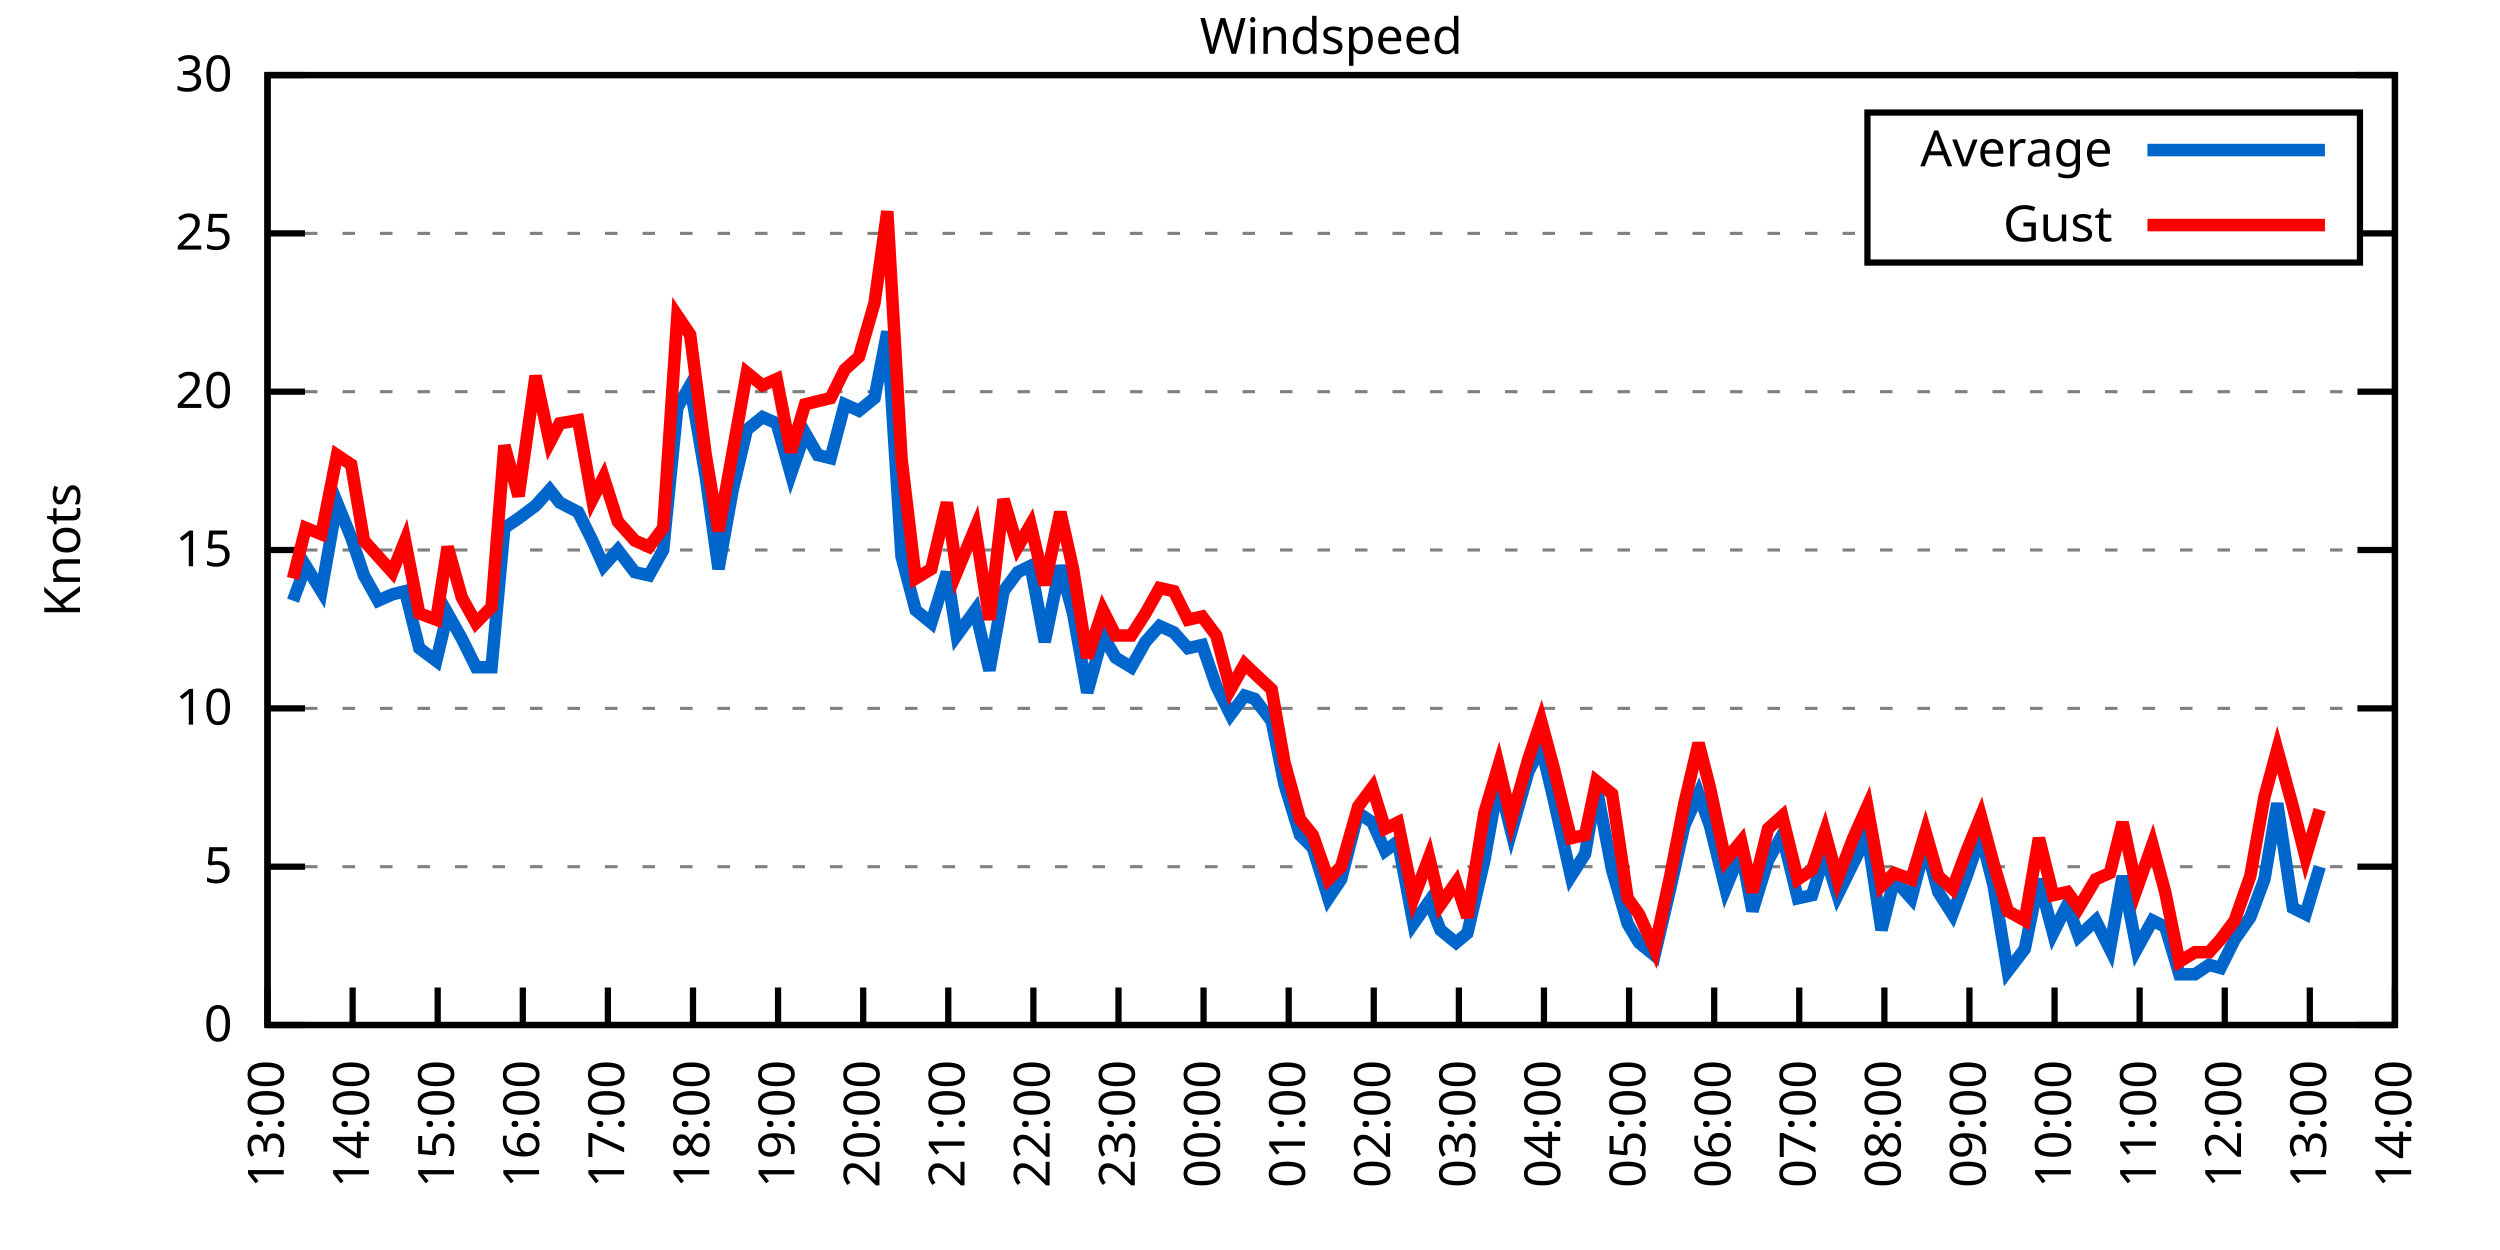
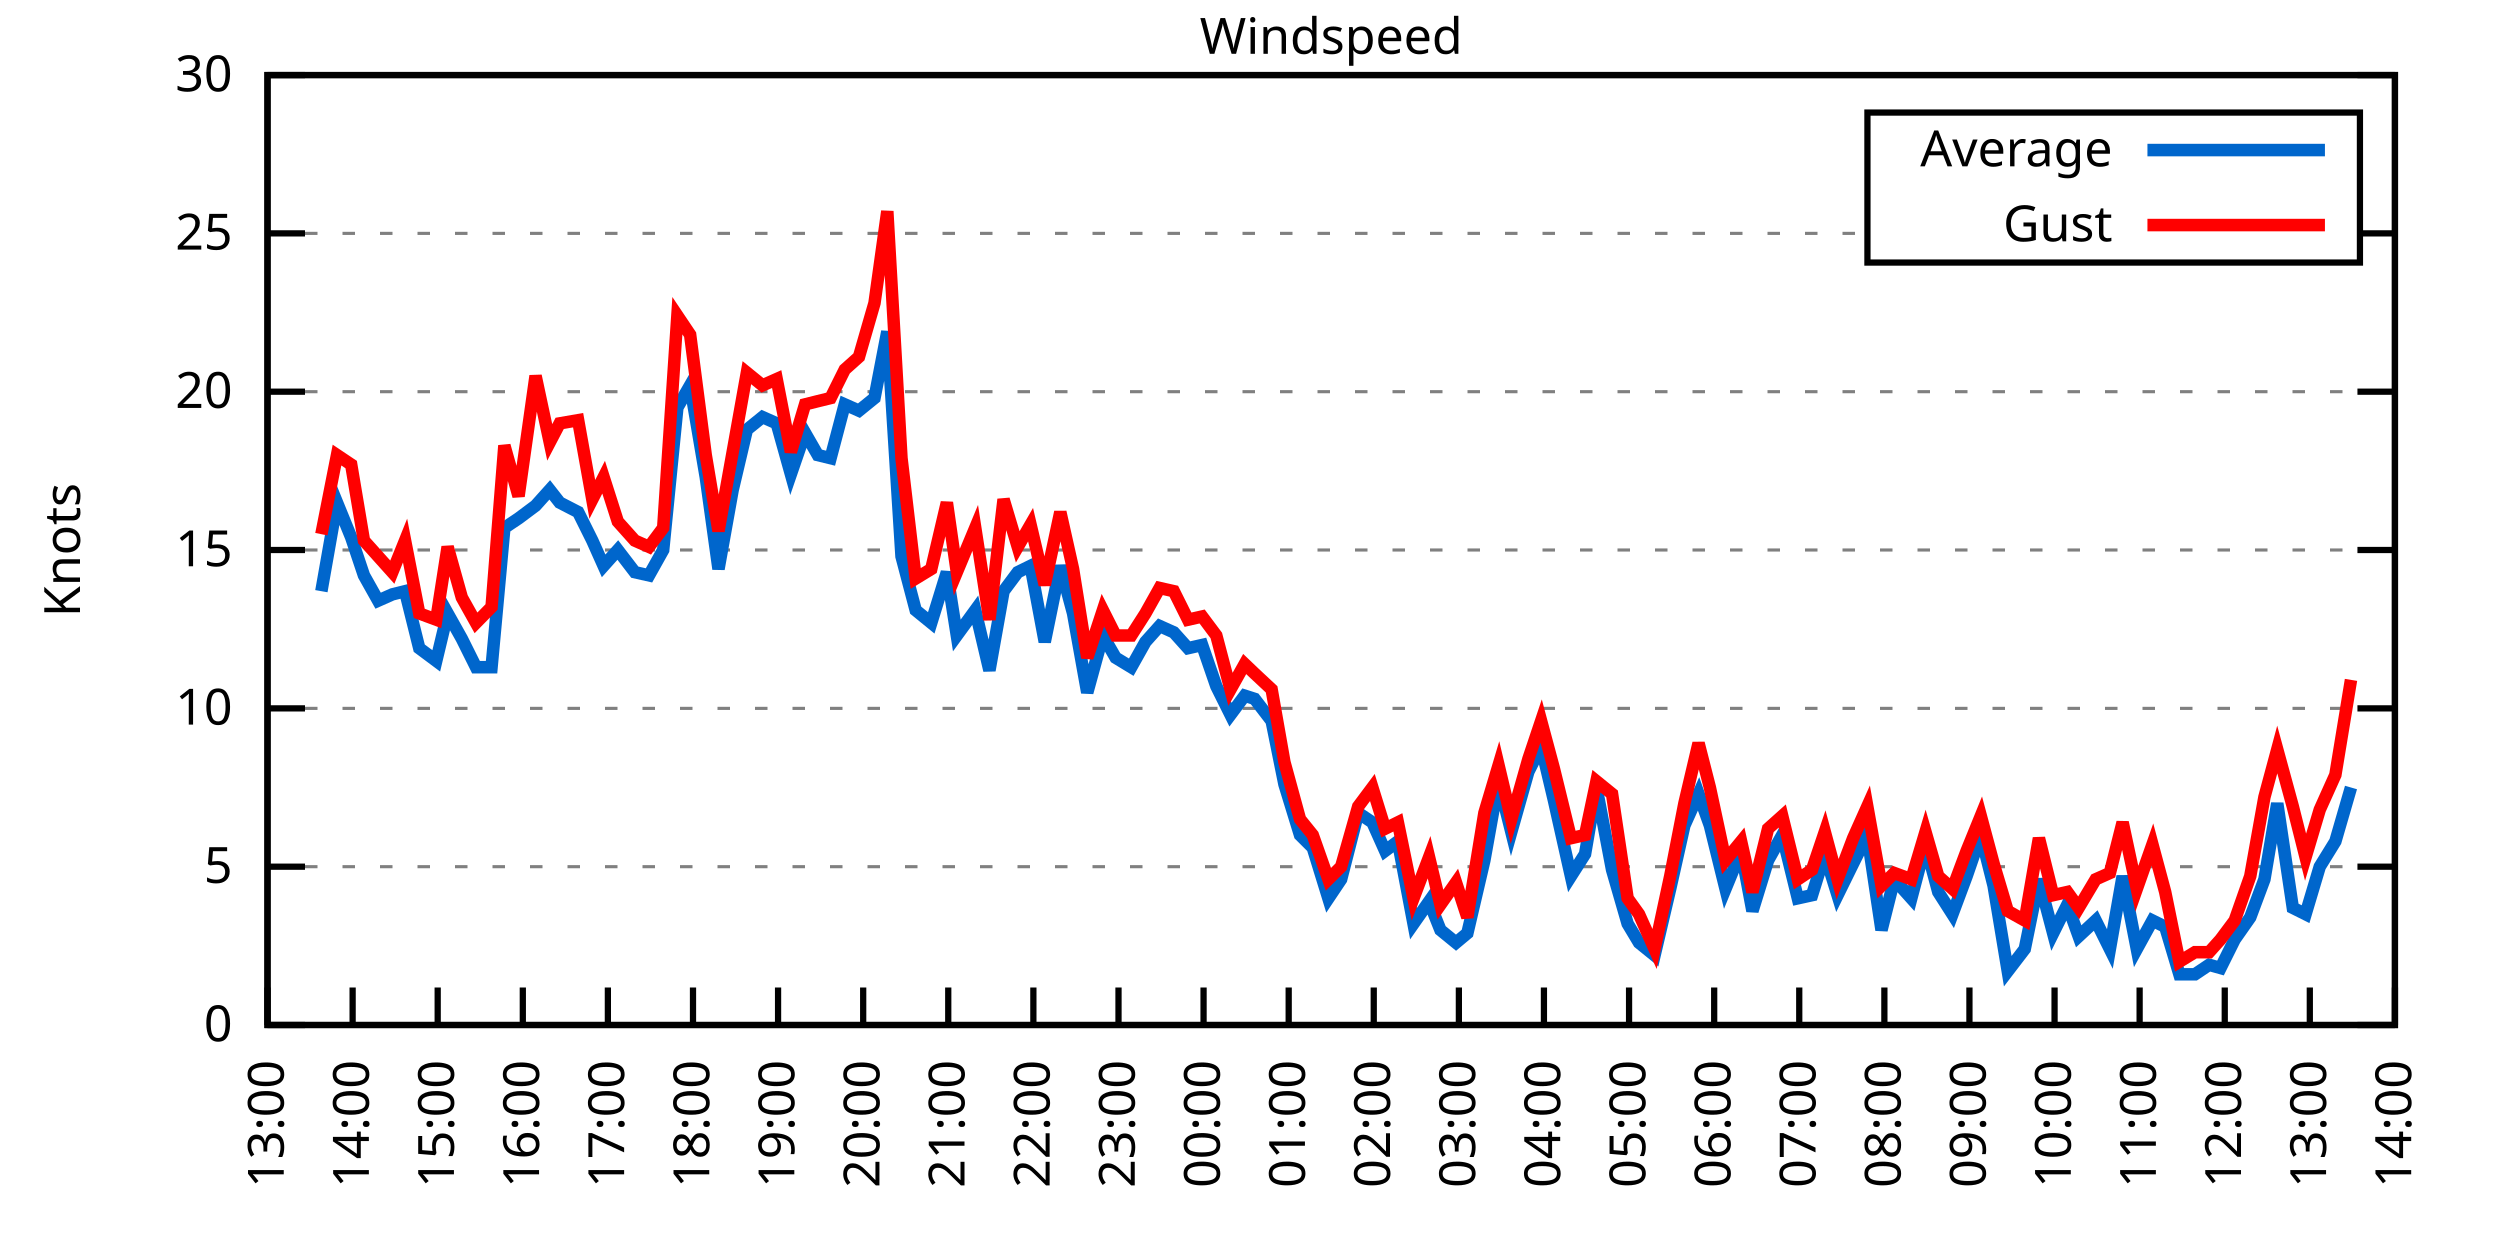
<svg xmlns="http://www.w3.org/2000/svg" xmlns:xlink="http://www.w3.org/1999/xlink" width="400" height="200" viewBox="0 0 400 200">
  <g id="gnuplot_canvas">
    <rect x="0" y="0" width="400" height="200" fill="none" />
    <defs>
      <circle id="gpDot" r="0.5" stroke-width="0.5" stroke="currentColor" />
      <path id="gpPt0" stroke-width="0.333" stroke="currentColor" d="M-1,0 h2 M0,-1 v2" />
      <path id="gpPt1" stroke-width="0.333" stroke="currentColor" d="M-1,-1 L1,1 M1,-1 L-1,1" />
      <path id="gpPt2" stroke-width="0.333" stroke="currentColor" d="M-1,0 L1,0 M0,-1 L0,1 M-1,-1 L1,1 M-1,1 L1,-1" />
      <rect id="gpPt3" stroke-width="0.333" stroke="currentColor" x="-1" y="-1" width="2" height="2" />
      <rect id="gpPt4" stroke-width="0.333" stroke="currentColor" fill="currentColor" x="-1" y="-1" width="2" height="2" />
      <circle id="gpPt5" stroke-width="0.333" stroke="currentColor" cx="0" cy="0" r="1" />
      <use xlink:href="#gpPt5" id="gpPt6" fill="currentColor" stroke="none" />
      <path id="gpPt7" stroke-width="0.333" stroke="currentColor" d="M0,-1.33 L-1.33,0.67 L1.33,0.67 z" />
      <use xlink:href="#gpPt7" id="gpPt8" fill="currentColor" stroke="none" />
      <use xlink:href="#gpPt7" id="gpPt9" stroke="currentColor" transform="rotate(180)" />
      <use xlink:href="#gpPt9" id="gpPt10" fill="currentColor" stroke="none" />
      <use xlink:href="#gpPt3" id="gpPt11" stroke="currentColor" transform="rotate(45)" />
      <use xlink:href="#gpPt11" id="gpPt12" fill="currentColor" stroke="none" />
      <path id="gpPt13" stroke-width="0.333" stroke="currentColor" d="M0,1.330 L1.265,0.411 L0.782,-1.067 L-0.782,-1.076 L-1.265,0.411 z" />
      <use xlink:href="#gpPt13" id="gpPt14" fill="currentColor" stroke="none" />
      <filter id="textbox" filterUnits="objectBoundingBox" x="0" y="0" height="1" width="1">
        <feFlood flood-color="white" flood-opacity="1" result="bgnd" />
        <feComposite in="SourceGraphic" in2="bgnd" operator="atop" />
      </filter>
      <filter id="greybox" filterUnits="objectBoundingBox" x="0" y="0" height="1" width="1">
        <feFlood flood-color="lightgrey" flood-opacity="1" result="grey" />
        <feComposite in="SourceGraphic" in2="grey" operator="atop" />
      </filter>
    </defs>
    <g fill="none" color="white" stroke="currentColor" stroke-width="1.00" stroke-linecap="butt" stroke-linejoin="miter">
</g>
    <g fill="none" color="black" stroke="currentColor" stroke-width="1.00" stroke-linecap="butt" stroke-linejoin="miter">
      <g stroke="none" shape-rendering="crispEdges">
        <polygon fill="rgb(255, 255, 255)" points="42.80,164.00 383.18,164.00 383.18,12.02 42.80,12.02 " />
      </g>
    </g>
    <g fill="none" color="black" stroke="currentColor" stroke-width="1.00" stroke-linecap="butt" stroke-linejoin="miter">
</g>
    <g fill="none" color="black" stroke="black" stroke-width="0.50" stroke-linecap="butt" stroke-linejoin="miter">
</g>
    <g fill="none" color="gray" stroke="currentColor" stroke-width="0.50" stroke-linecap="butt" stroke-linejoin="miter">
      <path stroke="gray" stroke-dasharray="2,4" class="gridline" d="M42.80,164.00 L383.19,164.00  " />
    </g>
    <g fill="none" color="gray" stroke="gray" stroke-width="1.00" stroke-linecap="butt" stroke-linejoin="miter">
</g>
    <g fill="none" color="black" stroke="currentColor" stroke-width="1.00" stroke-linecap="butt" stroke-linejoin="miter">
      <path stroke="black" d="M42.80,164.00 L48.80,164.00 M383.19,164.00 L377.19,164.00  " />
      <g transform="translate(37.20,166.60)" stroke="none" fill="black" font-family="Sans" font-size="8.00" text-anchor="end">
        <text>
          <tspan font-family="Sans"> 0</tspan>
        </text>
      </g>
    </g>
    <g fill="none" color="black" stroke="currentColor" stroke-width="1.00" stroke-linecap="butt" stroke-linejoin="miter">
</g>
    <g fill="none" color="black" stroke="black" stroke-width="0.50" stroke-linecap="butt" stroke-linejoin="miter">
</g>
    <g fill="none" color="gray" stroke="currentColor" stroke-width="0.50" stroke-linecap="butt" stroke-linejoin="miter">
      <path stroke="gray" stroke-dasharray="2,4" class="gridline" d="M42.80,138.67 L383.19,138.67  " />
    </g>
    <g fill="none" color="gray" stroke="gray" stroke-width="1.00" stroke-linecap="butt" stroke-linejoin="miter">
</g>
    <g fill="none" color="black" stroke="currentColor" stroke-width="1.00" stroke-linecap="butt" stroke-linejoin="miter">
      <path stroke="black" d="M42.80,138.67 L48.80,138.67 M383.19,138.67 L377.19,138.67  " />
      <g transform="translate(37.20,141.27)" stroke="none" fill="black" font-family="Sans" font-size="8.00" text-anchor="end">
        <text>
          <tspan font-family="Sans"> 5</tspan>
        </text>
      </g>
    </g>
    <g fill="none" color="black" stroke="currentColor" stroke-width="1.00" stroke-linecap="butt" stroke-linejoin="miter">
</g>
    <g fill="none" color="black" stroke="black" stroke-width="0.50" stroke-linecap="butt" stroke-linejoin="miter">
</g>
    <g fill="none" color="gray" stroke="currentColor" stroke-width="0.50" stroke-linecap="butt" stroke-linejoin="miter">
      <path stroke="gray" stroke-dasharray="2,4" class="gridline" d="M42.80,113.34 L383.19,113.34  " />
    </g>
    <g fill="none" color="gray" stroke="gray" stroke-width="1.00" stroke-linecap="butt" stroke-linejoin="miter">
</g>
    <g fill="none" color="black" stroke="currentColor" stroke-width="1.00" stroke-linecap="butt" stroke-linejoin="miter">
      <path stroke="black" d="M42.80,113.34 L48.80,113.34 M383.19,113.34 L377.19,113.34  " />
      <g transform="translate(37.20,115.94)" stroke="none" fill="black" font-family="Sans" font-size="8.00" text-anchor="end">
        <text>
          <tspan font-family="Sans"> 10</tspan>
        </text>
      </g>
    </g>
    <g fill="none" color="black" stroke="currentColor" stroke-width="1.00" stroke-linecap="butt" stroke-linejoin="miter">
</g>
    <g fill="none" color="black" stroke="black" stroke-width="0.50" stroke-linecap="butt" stroke-linejoin="miter">
</g>
    <g fill="none" color="gray" stroke="currentColor" stroke-width="0.50" stroke-linecap="butt" stroke-linejoin="miter">
      <path stroke="gray" stroke-dasharray="2,4" class="gridline" d="M42.80,88.00 L383.19,88.00  " />
    </g>
    <g fill="none" color="gray" stroke="gray" stroke-width="1.00" stroke-linecap="butt" stroke-linejoin="miter">
</g>
    <g fill="none" color="black" stroke="currentColor" stroke-width="1.00" stroke-linecap="butt" stroke-linejoin="miter">
      <path stroke="black" d="M42.80,88.00 L48.80,88.00 M383.19,88.00 L377.19,88.00  " />
      <g transform="translate(37.20,90.60)" stroke="none" fill="black" font-family="Sans" font-size="8.00" text-anchor="end">
        <text>
          <tspan font-family="Sans"> 15</tspan>
        </text>
      </g>
    </g>
    <g fill="none" color="black" stroke="currentColor" stroke-width="1.00" stroke-linecap="butt" stroke-linejoin="miter">
</g>
    <g fill="none" color="black" stroke="black" stroke-width="0.50" stroke-linecap="butt" stroke-linejoin="miter">
</g>
    <g fill="none" color="gray" stroke="currentColor" stroke-width="0.50" stroke-linecap="butt" stroke-linejoin="miter">
      <path stroke="gray" stroke-dasharray="2,4" class="gridline" d="M42.80,62.67 L383.19,62.67  " />
    </g>
    <g fill="none" color="gray" stroke="gray" stroke-width="1.00" stroke-linecap="butt" stroke-linejoin="miter">
</g>
    <g fill="none" color="black" stroke="currentColor" stroke-width="1.00" stroke-linecap="butt" stroke-linejoin="miter">
      <path stroke="black" d="M42.80,62.67 L48.80,62.67 M383.19,62.67 L377.19,62.67  " />
      <g transform="translate(37.20,65.27)" stroke="none" fill="black" font-family="Sans" font-size="8.00" text-anchor="end">
        <text>
          <tspan font-family="Sans"> 20</tspan>
        </text>
      </g>
    </g>
    <g fill="none" color="black" stroke="currentColor" stroke-width="1.00" stroke-linecap="butt" stroke-linejoin="miter">
</g>
    <g fill="none" color="black" stroke="black" stroke-width="0.50" stroke-linecap="butt" stroke-linejoin="miter">
</g>
    <g fill="none" color="gray" stroke="currentColor" stroke-width="0.50" stroke-linecap="butt" stroke-linejoin="miter">
      <path stroke="gray" stroke-dasharray="2,4" class="gridline" d="M42.80,37.34 L298.79,37.34 M377.59,37.34 L383.19,37.34  " />
    </g>
    <g fill="none" color="gray" stroke="gray" stroke-width="1.00" stroke-linecap="butt" stroke-linejoin="miter">
</g>
    <g fill="none" color="black" stroke="currentColor" stroke-width="1.00" stroke-linecap="butt" stroke-linejoin="miter">
      <path stroke="black" d="M42.80,37.34 L48.80,37.34 M383.19,37.34 L377.19,37.34  " />
      <g transform="translate(37.20,39.94)" stroke="none" fill="black" font-family="Sans" font-size="8.00" text-anchor="end">
        <text>
          <tspan font-family="Sans"> 25</tspan>
        </text>
      </g>
    </g>
    <g fill="none" color="black" stroke="currentColor" stroke-width="1.00" stroke-linecap="butt" stroke-linejoin="miter">
</g>
    <g fill="none" color="black" stroke="black" stroke-width="0.50" stroke-linecap="butt" stroke-linejoin="miter">
</g>
    <g fill="none" color="gray" stroke="currentColor" stroke-width="0.50" stroke-linecap="butt" stroke-linejoin="miter">
      <path stroke="gray" stroke-dasharray="2,4" class="gridline" d="M42.80,12.01 L383.19,12.01  " />
    </g>
    <g fill="none" color="gray" stroke="gray" stroke-width="1.00" stroke-linecap="butt" stroke-linejoin="miter">
</g>
    <g fill="none" color="black" stroke="currentColor" stroke-width="1.00" stroke-linecap="butt" stroke-linejoin="miter">
      <path stroke="black" d="M42.80,12.01 L48.80,12.01 M383.19,12.01 L377.19,12.01  " />
      <g transform="translate(37.20,14.61)" stroke="none" fill="black" font-family="Sans" font-size="8.00" text-anchor="end">
        <text>
          <tspan font-family="Sans"> 30</tspan>
        </text>
      </g>
    </g>
    <g fill="none" color="black" stroke="currentColor" stroke-width="1.00" stroke-linecap="butt" stroke-linejoin="miter">
      <path stroke="black" d="M42.80,164.00 L42.80,158.00  " />
      <g transform="translate(45.40,169.60) rotate(270.00)" stroke="none" fill="black" font-family="Sans" font-size="8.00" text-anchor="end">
        <text>
          <tspan font-family="Sans">13:00</tspan>
        </text>
      </g>
    </g>
    <g fill="none" color="black" stroke="currentColor" stroke-width="1.00" stroke-linecap="butt" stroke-linejoin="miter">
      <path stroke="black" d="M56.42,164.00 L56.42,158.00  " />
      <g transform="translate(59.02,169.60) rotate(270.00)" stroke="none" fill="black" font-family="Sans" font-size="8.00" text-anchor="end">
        <text>
          <tspan font-family="Sans">14:00</tspan>
        </text>
      </g>
    </g>
    <g fill="none" color="black" stroke="currentColor" stroke-width="1.00" stroke-linecap="butt" stroke-linejoin="miter">
      <path stroke="black" d="M70.03,164.00 L70.03,158.00  " />
      <g transform="translate(72.63,169.60) rotate(270.00)" stroke="none" fill="black" font-family="Sans" font-size="8.00" text-anchor="end">
        <text>
          <tspan font-family="Sans">15:00</tspan>
        </text>
      </g>
    </g>
    <g fill="none" color="black" stroke="currentColor" stroke-width="1.00" stroke-linecap="butt" stroke-linejoin="miter">
      <path stroke="black" d="M83.65,164.00 L83.65,158.00  " />
      <g transform="translate(86.25,169.60) rotate(270.00)" stroke="none" fill="black" font-family="Sans" font-size="8.00" text-anchor="end">
        <text>
          <tspan font-family="Sans">16:00</tspan>
        </text>
      </g>
    </g>
    <g fill="none" color="black" stroke="currentColor" stroke-width="1.00" stroke-linecap="butt" stroke-linejoin="miter">
      <path stroke="black" d="M97.26,164.00 L97.26,158.00  " />
      <g transform="translate(99.86,169.60) rotate(270.00)" stroke="none" fill="black" font-family="Sans" font-size="8.00" text-anchor="end">
        <text>
          <tspan font-family="Sans">17:00</tspan>
        </text>
      </g>
    </g>
    <g fill="none" color="black" stroke="currentColor" stroke-width="1.00" stroke-linecap="butt" stroke-linejoin="miter">
      <path stroke="black" d="M110.88,164.00 L110.88,158.00  " />
      <g transform="translate(113.48,169.60) rotate(270.00)" stroke="none" fill="black" font-family="Sans" font-size="8.00" text-anchor="end">
        <text>
          <tspan font-family="Sans">18:00</tspan>
        </text>
      </g>
    </g>
    <g fill="none" color="black" stroke="currentColor" stroke-width="1.00" stroke-linecap="butt" stroke-linejoin="miter">
      <path stroke="black" d="M124.49,164.00 L124.49,158.00  " />
      <g transform="translate(127.09,169.60) rotate(270.00)" stroke="none" fill="black" font-family="Sans" font-size="8.00" text-anchor="end">
        <text>
          <tspan font-family="Sans">19:00</tspan>
        </text>
      </g>
    </g>
    <g fill="none" color="black" stroke="currentColor" stroke-width="1.00" stroke-linecap="butt" stroke-linejoin="miter">
      <path stroke="black" d="M138.11,164.00 L138.11,158.00  " />
      <g transform="translate(140.71,169.60) rotate(270.00)" stroke="none" fill="black" font-family="Sans" font-size="8.00" text-anchor="end">
        <text>
          <tspan font-family="Sans">20:00</tspan>
        </text>
      </g>
    </g>
    <g fill="none" color="black" stroke="currentColor" stroke-width="1.00" stroke-linecap="butt" stroke-linejoin="miter">
      <path stroke="black" d="M151.72,164.00 L151.72,158.00  " />
      <g transform="translate(154.32,169.60) rotate(270.00)" stroke="none" fill="black" font-family="Sans" font-size="8.00" text-anchor="end">
        <text>
          <tspan font-family="Sans">21:00</tspan>
        </text>
      </g>
    </g>
    <g fill="none" color="black" stroke="currentColor" stroke-width="1.00" stroke-linecap="butt" stroke-linejoin="miter">
      <path stroke="black" d="M165.34,164.00 L165.34,158.00  " />
      <g transform="translate(167.94,169.60) rotate(270.00)" stroke="none" fill="black" font-family="Sans" font-size="8.00" text-anchor="end">
        <text>
          <tspan font-family="Sans">22:00</tspan>
        </text>
      </g>
    </g>
    <g fill="none" color="black" stroke="currentColor" stroke-width="1.00" stroke-linecap="butt" stroke-linejoin="miter">
      <path stroke="black" d="M178.96,164.00 L178.96,158.00  " />
      <g transform="translate(181.56,169.60) rotate(270.00)" stroke="none" fill="black" font-family="Sans" font-size="8.00" text-anchor="end">
        <text>
          <tspan font-family="Sans">23:00</tspan>
        </text>
      </g>
    </g>
    <g fill="none" color="black" stroke="currentColor" stroke-width="1.00" stroke-linecap="butt" stroke-linejoin="miter">
      <path stroke="black" d="M192.57,164.00 L192.57,158.00  " />
      <g transform="translate(195.17,169.60) rotate(270.00)" stroke="none" fill="black" font-family="Sans" font-size="8.00" text-anchor="end">
        <text>
          <tspan font-family="Sans">00:00</tspan>
        </text>
      </g>
    </g>
    <g fill="none" color="black" stroke="currentColor" stroke-width="1.00" stroke-linecap="butt" stroke-linejoin="miter">
      <path stroke="black" d="M206.19,164.00 L206.19,158.00  " />
      <g transform="translate(208.79,169.60) rotate(270.00)" stroke="none" fill="black" font-family="Sans" font-size="8.00" text-anchor="end">
        <text>
          <tspan font-family="Sans">01:00</tspan>
        </text>
      </g>
    </g>
    <g fill="none" color="black" stroke="currentColor" stroke-width="1.00" stroke-linecap="butt" stroke-linejoin="miter">
      <path stroke="black" d="M219.80,164.00 L219.80,158.00  " />
      <g transform="translate(222.40,169.60) rotate(270.00)" stroke="none" fill="black" font-family="Sans" font-size="8.00" text-anchor="end">
        <text>
          <tspan font-family="Sans">02:00</tspan>
        </text>
      </g>
    </g>
    <g fill="none" color="black" stroke="currentColor" stroke-width="1.00" stroke-linecap="butt" stroke-linejoin="miter">
      <path stroke="black" d="M233.42,164.00 L233.42,158.00  " />
      <g transform="translate(236.02,169.60) rotate(270.00)" stroke="none" fill="black" font-family="Sans" font-size="8.00" text-anchor="end">
        <text>
          <tspan font-family="Sans">03:00</tspan>
        </text>
      </g>
    </g>
    <g fill="none" color="black" stroke="currentColor" stroke-width="1.00" stroke-linecap="butt" stroke-linejoin="miter">
      <path stroke="black" d="M247.03,164.00 L247.03,158.00  " />
      <g transform="translate(249.63,169.60) rotate(270.00)" stroke="none" fill="black" font-family="Sans" font-size="8.00" text-anchor="end">
        <text>
          <tspan font-family="Sans">04:00</tspan>
        </text>
      </g>
    </g>
    <g fill="none" color="black" stroke="currentColor" stroke-width="1.00" stroke-linecap="butt" stroke-linejoin="miter">
      <path stroke="black" d="M260.65,164.00 L260.65,158.00  " />
      <g transform="translate(263.25,169.60) rotate(270.00)" stroke="none" fill="black" font-family="Sans" font-size="8.00" text-anchor="end">
        <text>
          <tspan font-family="Sans">05:00</tspan>
        </text>
      </g>
    </g>
    <g fill="none" color="black" stroke="currentColor" stroke-width="1.00" stroke-linecap="butt" stroke-linejoin="miter">
      <path stroke="black" d="M274.27,164.00 L274.27,158.00  " />
      <g transform="translate(276.87,169.60) rotate(270.00)" stroke="none" fill="black" font-family="Sans" font-size="8.00" text-anchor="end">
        <text>
          <tspan font-family="Sans">06:00</tspan>
        </text>
      </g>
    </g>
    <g fill="none" color="black" stroke="currentColor" stroke-width="1.00" stroke-linecap="butt" stroke-linejoin="miter">
      <path stroke="black" d="M287.88,164.00 L287.88,158.00  " />
      <g transform="translate(290.48,169.60) rotate(270.00)" stroke="none" fill="black" font-family="Sans" font-size="8.00" text-anchor="end">
        <text>
          <tspan font-family="Sans">07:00</tspan>
        </text>
      </g>
    </g>
    <g fill="none" color="black" stroke="currentColor" stroke-width="1.00" stroke-linecap="butt" stroke-linejoin="miter">
      <path stroke="black" d="M301.50,164.00 L301.50,158.00  " />
      <g transform="translate(304.10,169.60) rotate(270.00)" stroke="none" fill="black" font-family="Sans" font-size="8.00" text-anchor="end">
        <text>
          <tspan font-family="Sans">08:00</tspan>
        </text>
      </g>
    </g>
    <g fill="none" color="black" stroke="currentColor" stroke-width="1.00" stroke-linecap="butt" stroke-linejoin="miter">
      <path stroke="black" d="M315.11,164.00 L315.11,158.00  " />
      <g transform="translate(317.71,169.60) rotate(270.00)" stroke="none" fill="black" font-family="Sans" font-size="8.00" text-anchor="end">
        <text>
          <tspan font-family="Sans">09:00</tspan>
        </text>
      </g>
    </g>
    <g fill="none" color="black" stroke="currentColor" stroke-width="1.00" stroke-linecap="butt" stroke-linejoin="miter">
      <path stroke="black" d="M328.73,164.00 L328.73,158.00  " />
      <g transform="translate(331.33,169.60) rotate(270.00)" stroke="none" fill="black" font-family="Sans" font-size="8.00" text-anchor="end">
        <text>
          <tspan font-family="Sans">10:00</tspan>
        </text>
      </g>
    </g>
    <g fill="none" color="black" stroke="currentColor" stroke-width="1.00" stroke-linecap="butt" stroke-linejoin="miter">
      <path stroke="black" d="M342.34,164.00 L342.34,158.00  " />
      <g transform="translate(344.94,169.60) rotate(270.00)" stroke="none" fill="black" font-family="Sans" font-size="8.00" text-anchor="end">
        <text>
          <tspan font-family="Sans">11:00</tspan>
        </text>
      </g>
    </g>
    <g fill="none" color="black" stroke="currentColor" stroke-width="1.00" stroke-linecap="butt" stroke-linejoin="miter">
      <path stroke="black" d="M355.96,164.00 L355.96,158.00  " />
      <g transform="translate(358.56,169.60) rotate(270.00)" stroke="none" fill="black" font-family="Sans" font-size="8.00" text-anchor="end">
        <text>
          <tspan font-family="Sans">12:00</tspan>
        </text>
      </g>
    </g>
    <g fill="none" color="black" stroke="currentColor" stroke-width="1.00" stroke-linecap="butt" stroke-linejoin="miter">
      <path stroke="black" d="M369.57,164.00 L369.57,158.00  " />
      <g transform="translate(372.17,169.60) rotate(270.00)" stroke="none" fill="black" font-family="Sans" font-size="8.00" text-anchor="end">
        <text>
          <tspan font-family="Sans">13:00</tspan>
        </text>
      </g>
    </g>
    <g fill="none" color="black" stroke="currentColor" stroke-width="1.00" stroke-linecap="butt" stroke-linejoin="miter">
      <path stroke="black" d="M383.19,164.00 L383.19,158.00  " />
      <g transform="translate(385.79,169.60) rotate(270.00)" stroke="none" fill="black" font-family="Sans" font-size="8.00" text-anchor="end">
        <text>
          <tspan font-family="Sans">14:00</tspan>
        </text>
      </g>
    </g>
    <g fill="none" color="black" stroke="currentColor" stroke-width="1.00" stroke-linecap="butt" stroke-linejoin="miter">
</g>
    <g fill="none" color="black" stroke="currentColor" stroke-width="1.00" stroke-linecap="butt" stroke-linejoin="miter">
      <path stroke="black" d="M42.80,12.01 L42.80,164.00 L383.19,164.00 L383.19,12.01 L42.80,12.01 Z  " />
    </g>
    <g fill="none" color="black" stroke="currentColor" stroke-width="1.00" stroke-linecap="butt" stroke-linejoin="miter">
</g>
    <g fill="none" color="black" stroke="currentColor" stroke-width="1.00" stroke-linecap="butt" stroke-linejoin="miter">
      <path stroke="black" d="M298.79,42.01 L298.79,18.01 L377.59,18.01 L377.59,42.01 L298.79,42.01 Z  " />
    </g>
    <g id="Windspeed_plot_1">
      <g fill="none" color="white" stroke="black" stroke-width="2.00" stroke-linecap="butt" stroke-linejoin="miter">
</g>
      <g fill="none" color="black" stroke="currentColor" stroke-width="2.00" stroke-linecap="butt" stroke-linejoin="miter">
        <g transform="translate(337.99,26.61)" stroke="none" fill="black" font-family="Sans" font-size="8.00" text-anchor="end">
          <text>
            <tspan font-family="Sans">Average</tspan>
          </text>
        </g>
      </g>
      <g fill="none" color="black" stroke="currentColor" stroke-width="2.00" stroke-linecap="butt" stroke-linejoin="miter">
-         <path stroke="rgb(  0, 102, 204)" d="M343.59,24.01 L371.99,24.01 M46.88,96.11 L48.93,90.54 L51.42,94.59 L53.92,80.41 L56.19,85.98 L58.23,92.06   L60.50,96.11 L62.77,95.10 L64.81,94.59 L67.08,103.71 L69.80,105.74 L71.62,98.14 L73.89,102.19 L76.16,106.75   L78.65,106.75 L80.70,84.46 L82.97,82.94 L85.69,80.91 L87.96,78.38 L89.55,80.41 L92.50,81.93 L94.77,86.49   L96.58,90.54 L98.85,88.00 L101.57,91.55 L103.84,92.06 L106.11,88.00 L108.38,65.21 L110.42,61.66 L112.92,76.35   L114.96,91.04 L117.23,78.38 L119.50,68.75 L122.00,66.73 L124.27,67.74 L126.54,75.85 L128.81,69.26 L130.85,72.81   L132.89,73.31 L135.16,64.70 L137.43,65.71 L139.92,63.69 L141.97,53.05 L144.24,89.02 L146.51,97.63 L149.00,99.66   L151.50,91.55 L153.09,101.68 L156.04,97.63 L158.31,107.26 L160.57,94.59 L162.84,91.55 L164.89,90.54 L167.16,102.70   L169.65,90.54 L171.69,98.14 L173.96,110.80 L176.46,101.68 L178.50,105.23 L181.00,106.75 L183.27,102.70 L185.54,100.16   L187.81,101.18 L190.08,103.71 L192.34,103.20 L194.61,109.79 L196.88,114.35 L199.15,111.31 L200.74,111.82 L203.46,115.36   L205.51,125.50 L208.00,133.60 L210.04,135.63 L212.54,143.73 L214.58,140.69 L217.31,130.06 L219.58,131.58 L221.62,136.14   L223.66,134.62 L226.16,147.79 L228.65,144.24 L230.47,148.80 L232.96,150.83 L234.78,149.31 L237.50,137.66 L239.77,124.99   L241.81,133.10 L244.54,123.47 L246.58,119.42 L248.62,128.03 L251.35,140.19 L253.61,136.64 L255.43,126.00 L257.93,139.17   L260.42,147.79 L262.24,150.83 L264.73,152.85 L267.23,142.21 L269.50,132.08 L271.77,127.02 L273.58,132.08 L276.08,142.21   L278.58,136.14 L280.39,145.76 L282.89,137.66 L285.16,133.60 L287.65,143.73 L289.92,143.23 L291.97,136.64 L294.01,143.23   L296.50,138.16 L298.77,133.60 L301.04,148.80 L303.08,140.69 L305.81,143.73 L308.08,135.12 L310.12,142.72 L312.39,146.27   L314.66,140.19 L316.93,133.60 L318.97,141.71 L321.24,155.39 L323.96,151.84 L326.23,140.69 L328.50,149.31 L330.77,144.75   L332.59,149.81 L335.31,147.28 L337.58,151.84 L339.62,140.19 L341.89,151.84 L344.39,147.28 L346.43,148.29 L348.70,155.89   L351.19,155.89 L353.46,154.37 L355.28,154.88 L357.55,150.32 L360.04,146.77 L362.31,140.69 L364.36,128.54 L366.85,145.25   L368.89,146.27 L371.16,138.67  " />
+         <path stroke="rgb(  0, 102, 204)" d="M343.59,24.01 L371.99,24.01 M51.42,94.59 L53.92,80.41 L56.19,85.98 L58.23,92.06 L60.50,96.11 L62.77,95.10   L64.81,94.59 L67.08,103.71 L69.80,105.74 L71.62,98.14 L73.89,102.19 L76.16,106.75 L78.65,106.75 L80.70,84.46   L82.97,82.94 L85.69,80.91 L87.96,78.38 L89.55,80.41 L92.50,81.93 L94.77,86.49 L96.58,90.54 L98.85,88.00   L101.57,91.55 L103.84,92.06 L106.11,88.00 L108.38,65.21 L110.42,61.66 L112.92,76.35 L114.96,91.04 L117.23,78.38   L119.50,68.75 L122.00,66.73 L124.27,67.74 L126.54,75.85 L128.81,69.26 L130.85,72.81 L132.89,73.31 L135.16,64.70   L137.43,65.71 L139.92,63.69 L141.97,53.05 L144.24,89.02 L146.51,97.63 L149.00,99.66 L151.50,91.55 L153.09,101.68   L156.04,97.63 L158.31,107.26 L160.57,94.59 L162.84,91.55 L164.89,90.54 L167.16,102.70 L169.65,90.54 L171.69,98.14   L173.96,110.80 L176.46,101.68 L178.50,105.23 L181.00,106.75 L183.27,102.70 L185.54,100.16 L187.81,101.18 L190.08,103.71   L192.34,103.20 L194.61,109.79 L196.88,114.35 L199.15,111.31 L200.74,111.82 L203.46,115.36 L205.51,125.50 L208.00,133.60   L210.04,135.63 L212.54,143.73 L214.58,140.69 L217.31,130.06 L219.58,131.58 L221.62,136.14 L223.66,134.62 L226.16,147.79   L228.65,144.24 L230.47,148.80 L232.96,150.83 L234.78,149.31 L237.50,137.66 L239.77,124.99 L241.81,133.10 L244.54,123.47   L246.58,119.42 L248.62,128.03 L251.35,140.19 L253.61,136.64 L255.43,126.00 L257.93,139.17 L260.42,147.79 L262.24,150.83   L264.73,152.85 L267.23,142.21 L269.50,132.08 L271.77,127.02 L273.58,132.08 L276.08,142.21 L278.58,136.14 L280.39,145.76   L282.89,137.66 L285.16,133.60 L287.65,143.73 L289.92,143.23 L291.97,136.64 L294.01,143.23 L296.50,138.16 L298.77,133.60   L301.04,148.80 L303.08,140.69 L305.81,143.73 L308.08,135.12 L310.12,142.72 L312.39,146.27 L314.66,140.19 L316.93,133.60   L318.97,141.71 L321.24,155.39 L323.96,151.84 L326.23,140.69 L328.50,149.31 L330.77,144.75 L332.59,149.81 L335.31,147.28   L337.58,151.84 L339.62,140.19 L341.89,151.84 L344.39,147.28 L346.43,148.29 L348.70,155.89 L351.19,155.89 L353.46,154.37   L355.28,154.88 L357.55,150.32 L360.04,146.77 L362.31,140.69 L364.36,128.54 L366.85,145.25 L368.89,146.27 L371.16,138.67   L373.66,134.62 L376.16,126.00  " />
      </g>
    </g>
    <g id="Windspeed_plot_2">
      <g fill="none" color="black" stroke="currentColor" stroke-width="2.00" stroke-linecap="butt" stroke-linejoin="miter">
        <g transform="translate(337.99,38.61)" stroke="none" fill="black" font-family="Sans" font-size="8.00" text-anchor="end">
          <text>
            <tspan font-family="Sans">Gust</tspan>
          </text>
        </g>
      </g>
      <g fill="none" color="black" stroke="currentColor" stroke-width="2.00" stroke-linecap="butt" stroke-linejoin="miter">
-         <path stroke="rgb(255,   0,   0)" d="M343.59,36.01 L371.99,36.01 M46.88,92.56 L48.93,84.46 L51.42,85.47 L53.92,72.81 L56.19,74.33 L58.23,86.49   L60.50,89.02 L62.77,91.55 L64.81,86.49 L67.08,98.14 L69.80,99.15 L71.62,87.50 L73.89,95.60 L76.16,99.66   L78.65,97.12 L80.70,71.29 L82.97,79.39 L85.69,60.14 L87.96,70.78 L89.55,67.74 L92.50,67.23 L94.77,79.90   L96.58,76.35 L98.85,83.45 L101.57,86.49 L103.84,87.50 L106.11,84.46 L108.38,50.51 L110.42,53.55 L112.92,72.81   L114.96,84.97 L117.23,72.30 L119.50,59.63 L122.00,61.66 L124.27,60.65 L126.54,72.30 L128.81,64.70 L130.85,64.19   L132.89,63.69 L135.16,59.13 L137.43,57.10 L139.92,48.49 L141.97,33.80 L144.24,73.31 L146.51,92.56 L149.00,91.04   L151.50,80.41 L153.09,91.55 L156.04,84.46 L158.31,99.15 L160.57,79.90 L162.84,87.50 L164.89,83.95 L167.16,93.58   L169.65,81.93 L171.69,91.04 L173.96,105.23 L176.46,97.63 L178.50,101.68 L181.00,101.68 L183.27,98.14 L185.54,94.08   L187.81,94.59 L190.08,99.15 L192.34,98.64 L194.61,101.68 L196.88,110.30 L199.15,106.24 L200.74,107.76 L203.46,110.30   L205.51,121.95 L208.00,131.07 L210.04,133.60 L212.54,140.69 L214.58,138.67 L217.31,129.04 L219.58,126.00 L221.62,132.59   L223.66,131.58 L226.16,143.73 L228.65,137.15 L230.47,144.75 L232.96,141.20 L234.78,146.77 L237.50,130.06 L239.77,122.46   L241.81,131.07 L244.54,121.44 L246.58,115.36 L248.62,122.96 L251.35,134.11 L253.61,133.60 L255.43,124.99 L257.93,127.02   L260.42,143.73 L262.24,146.27 L264.73,151.84 L267.23,140.19 L269.50,128.54 L271.77,118.91 L273.58,126.00 L276.08,137.66   L278.58,134.62 L280.39,142.72 L282.89,132.59 L285.16,130.56 L287.65,140.69 L289.92,139.17 L291.97,133.10 L294.01,140.69   L296.50,134.11 L298.77,129.04 L301.04,141.71 L303.08,139.68 L305.81,140.69 L308.08,133.10 L310.12,140.19 L312.39,142.21   L314.66,136.14 L316.93,130.56 L318.97,138.16 L321.24,145.76 L323.96,147.28 L326.23,134.11 L328.50,143.23 L330.77,142.72   L332.59,145.25 L335.31,140.69 L337.58,139.68 L339.62,131.58 L341.89,142.21 L344.39,135.12 L346.43,142.72 L348.70,153.87   L351.19,152.35 L353.46,152.35 L355.28,150.32 L357.55,147.28 L360.04,140.19 L362.31,127.52 L364.36,119.92 L366.85,129.04   L368.89,137.15 L371.16,129.55  " />
+         <path stroke="rgb(255,   0,   0)" d="M343.59,36.01 L371.99,36.01 M51.42,85.47 L53.92,72.81 L56.19,74.33 L58.23,86.49 L60.50,89.02 L62.77,91.55   L64.81,86.49 L67.08,98.14 L69.80,99.15 L71.62,87.50 L73.89,95.60 L76.16,99.66 L78.65,97.12 L80.70,71.29   L82.97,79.39 L85.69,60.14 L87.96,70.78 L89.55,67.74 L92.50,67.23 L94.77,79.90 L96.58,76.35 L98.85,83.45   L101.57,86.49 L103.84,87.50 L106.11,84.46 L108.38,50.51 L110.42,53.55 L112.92,72.81 L114.96,84.97 L117.23,72.30   L119.50,59.63 L122.00,61.66 L124.27,60.65 L126.54,72.30 L128.81,64.70 L130.85,64.19 L132.89,63.69 L135.16,59.13   L137.43,57.10 L139.92,48.49 L141.97,33.80 L144.24,73.31 L146.51,92.56 L149.00,91.04 L151.50,80.41 L153.09,91.55   L156.04,84.46 L158.31,99.15 L160.57,79.90 L162.84,87.50 L164.89,83.95 L167.16,93.58 L169.65,81.93 L171.69,91.04   L173.96,105.23 L176.46,97.63 L178.50,101.68 L181.00,101.68 L183.27,98.14 L185.54,94.08 L187.81,94.59 L190.08,99.15   L192.34,98.64 L194.61,101.68 L196.88,110.30 L199.15,106.24 L200.74,107.76 L203.46,110.30 L205.51,121.95 L208.00,131.07   L210.04,133.60 L212.54,140.69 L214.58,138.67 L217.31,129.04 L219.58,126.00 L221.62,132.59 L223.66,131.58 L226.16,143.73   L228.65,137.15 L230.47,144.75 L232.96,141.20 L234.78,146.77 L237.50,130.06 L239.77,122.46 L241.81,131.07 L244.54,121.44   L246.58,115.36 L248.62,122.96 L251.35,134.11 L253.61,133.60 L255.43,124.99 L257.93,127.02 L260.42,143.73 L262.24,146.27   L264.73,151.84 L267.23,140.19 L269.50,128.54 L271.77,118.91 L273.58,126.00 L276.08,137.66 L278.58,134.62 L280.39,142.72   L282.89,132.59 L285.16,130.56 L287.65,140.69 L289.92,139.17 L291.97,133.10 L294.01,140.69 L296.50,134.11 L298.77,129.04   L301.04,141.71 L303.08,139.68 L305.81,140.69 L308.08,133.10 L310.12,140.19 L312.39,142.21 L314.66,136.14 L316.93,130.56   L318.97,138.16 L321.24,145.76 L323.96,147.28 L326.23,134.11 L328.50,143.23 L330.77,142.72 L332.59,145.25 L335.31,140.69   L337.58,139.68 L339.62,131.58 L341.89,142.21 L344.39,135.12 L346.43,142.72 L348.70,153.87 L351.19,152.35 L353.46,152.35   L355.28,150.32 L357.55,147.28 L360.04,140.19 L362.31,127.52 L364.36,119.92 L366.85,129.04 L368.89,137.15 L371.16,129.55   L373.66,123.98 L376.16,108.78  " />
      </g>
    </g>
    <g fill="none" color="black" stroke="currentColor" stroke-width="2.00" stroke-linecap="butt" stroke-linejoin="miter">
</g>
    <g fill="none" color="black" stroke="black" stroke-width="1.00" stroke-linecap="butt" stroke-linejoin="miter">
</g>
    <g fill="none" color="black" stroke="currentColor" stroke-width="1.00" stroke-linecap="butt" stroke-linejoin="miter">
      <path stroke="black" d="M42.80,12.01 L42.80,164.00 L383.19,164.00 L383.19,12.01 L42.80,12.01 Z  " />
      <g transform="translate(12.80,88.01) rotate(270.00)" stroke="none" fill="black" font-family="Sans" font-size="8.00" text-anchor="middle">
        <text>
          <tspan font-family="Sans">Knots</tspan>
        </text>
      </g>
    </g>
    <g fill="none" color="black" stroke="currentColor" stroke-width="1.00" stroke-linecap="butt" stroke-linejoin="miter">
</g>
    <g fill="none" color="black" stroke="currentColor" stroke-width="1.00" stroke-linecap="butt" stroke-linejoin="miter">
      <g transform="translate(212.99,8.61)" stroke="none" fill="black" font-family="Sans" font-size="8.00" text-anchor="middle">
        <text>
          <tspan font-family="Sans">Windspeed</tspan>
        </text>
      </g>
    </g>
    <g fill="none" color="black" stroke="currentColor" stroke-width="1.00" stroke-linecap="butt" stroke-linejoin="miter">
</g>
  </g>
</svg>
